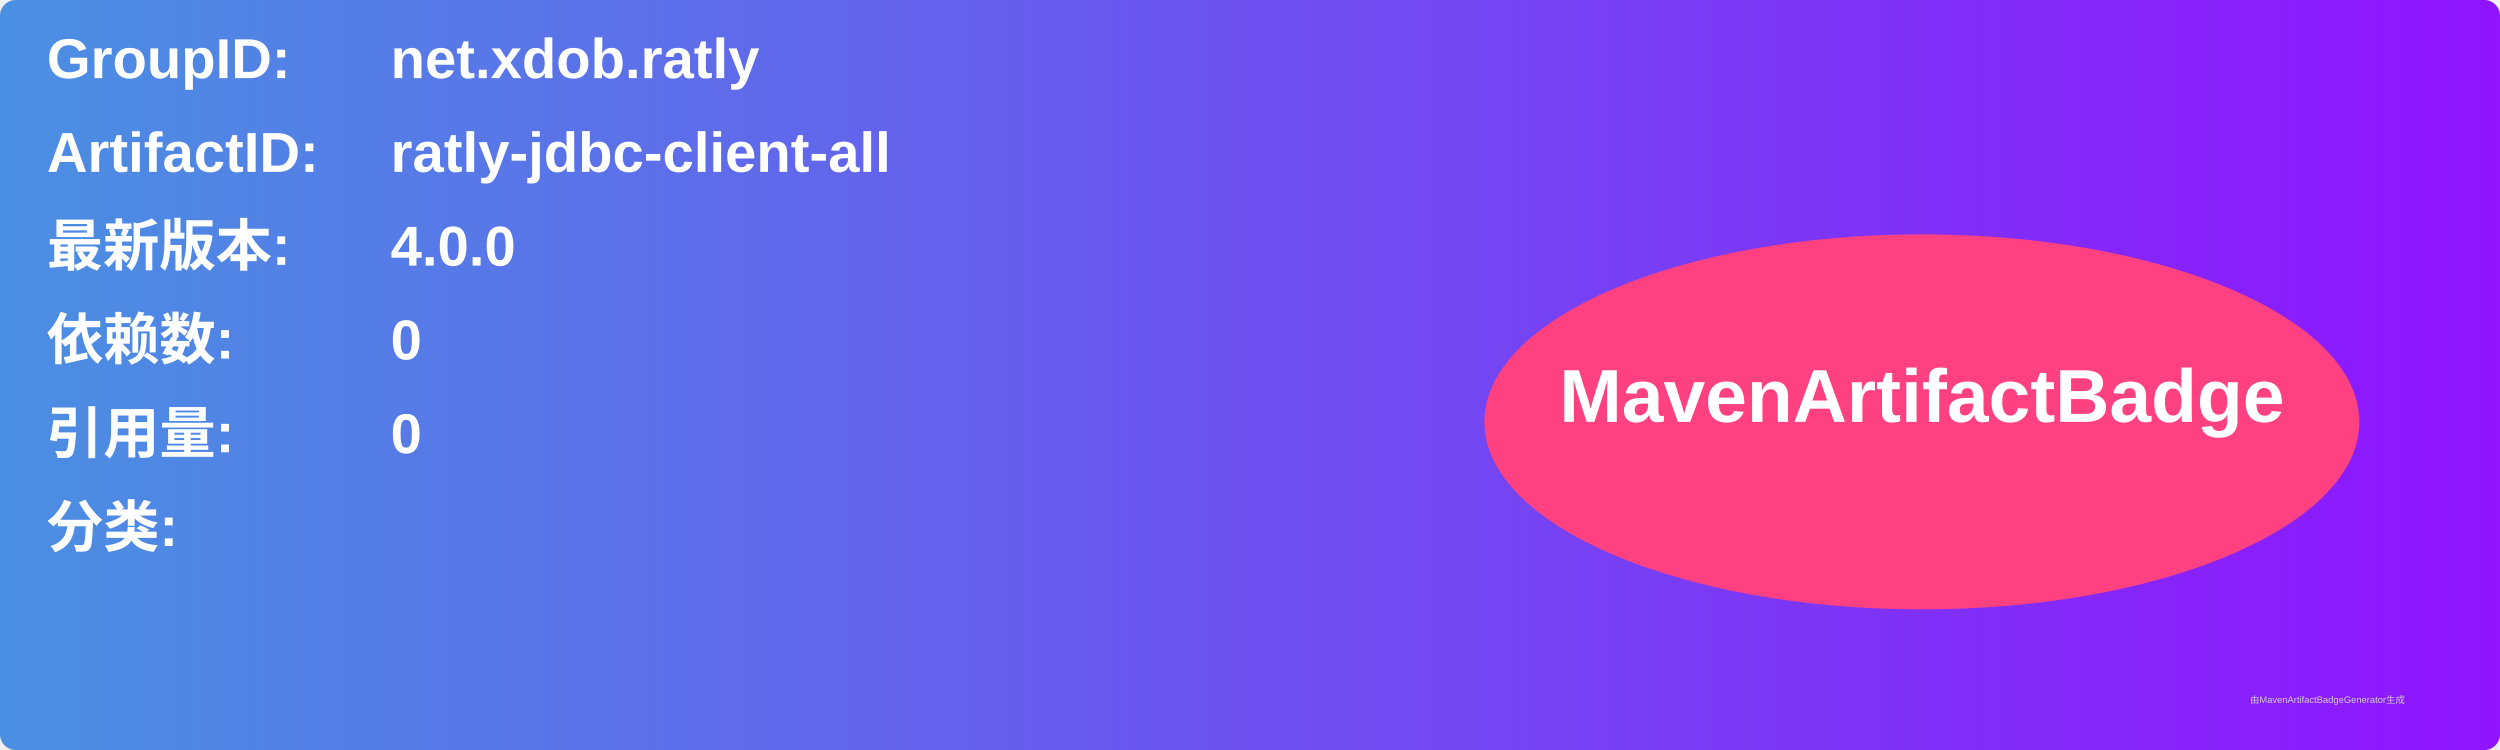
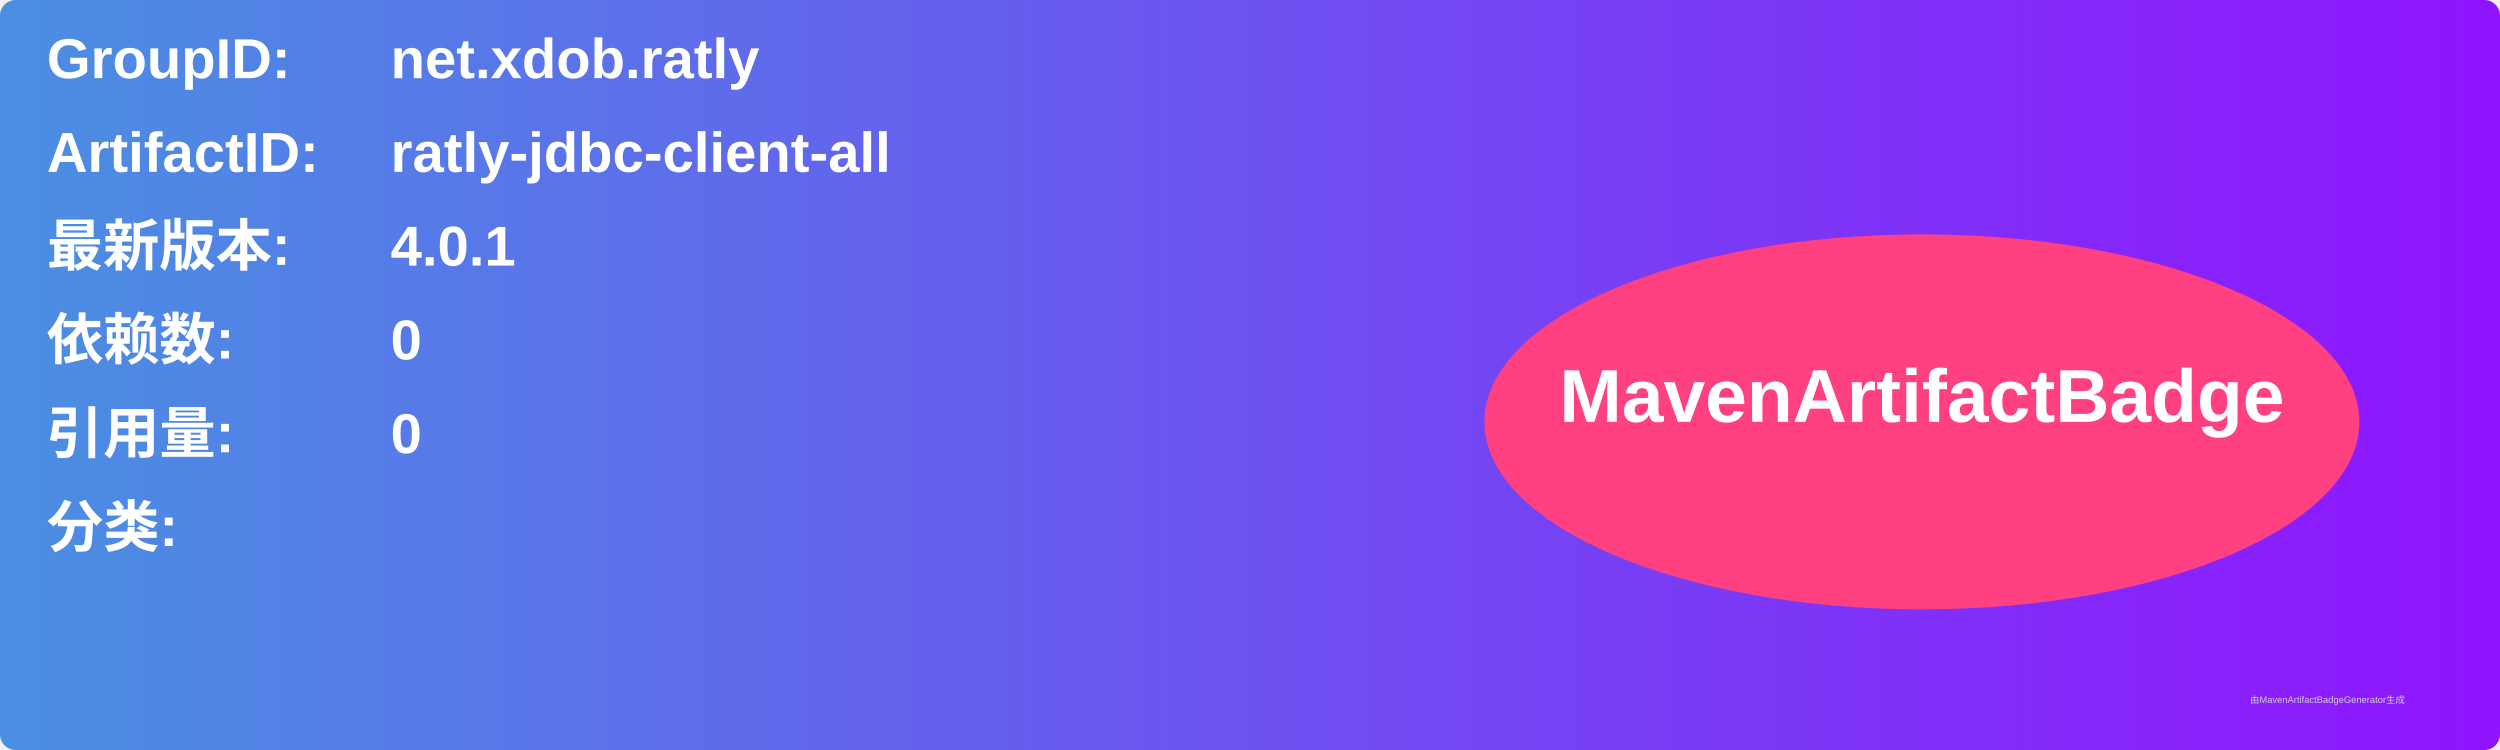
<svg xmlns="http://www.w3.org/2000/svg" width="800" height="240" viewBox="0 0 800 240">
  <linearGradient id="grad" x1="0%" y1="0%" x2="100%" y2="0%">
    <stop offset="0%" stop-color="#4a90e2" />
    <stop offset="100%" stop-color="#9013fe" />
  </linearGradient>
  <rect width="100%" height="100%" rx="5" ry="5" fill="url(#grad)" />
  <g transform="translate(15, 15)">
    <text x="0" y="10" font-family="Arial" font-size="18" fill="white" font-weight="bold" width="260">GroupID:</text>
    <text x="110" y="10" font-family="Arial" font-size="18" fill="white" font-weight="bold" width="460">net.xdob.ratly</text>
    <text x="0" y="40" font-family="Arial" font-size="18" fill="white" font-weight="bold" width="260">ArtifactID:</text>
    <text x="110" y="40" font-family="Arial" font-size="18" fill="white" font-weight="bold" width="460">ratly-jdbc-client-all</text>
    <text x="0" y="70" font-family="Arial" font-size="18" fill="white" font-weight="bold">最新版本:</text>
    <text x="110" y="70" font-family="Arial" font-size="18" fill="white" font-weight="bold">
-       <tspan font-weight="bold">4.0.0</tspan>
+       <tspan font-weight="bold">4.0.1</tspan>
    </text>
    <text x="0" y="100" font-family="Arial" font-size="18" fill="white" font-weight="bold">依赖数: </text>
    <text x="110" y="100" font-family="Arial" font-size="18" fill="white">
      <tspan font-weight="bold">0</tspan>
    </text>
    <text x="0" y="130" font-family="Arial" font-size="18" fill="white" font-weight="bold">引用量: </text>
    <text x="110" y="130" font-family="Arial" font-size="18" fill="white">
      <tspan font-weight="bold">0</tspan>
    </text>
    <text x="0" y="160" font-family="Arial" font-size="18" fill="white" font-weight="bold">分类:</text>
    <text x="10" y="190" font-family="Arial" font-size="10" fill="white">
      <tspan font-weight="bold" />
    </text>
    <ellipse cx="600" cy="120" rx="140" ry="60" fill="#ff4081" />
    <text x="600" y="120" text-anchor="middle" font-family="Arial" font-size="24" fill="white" font-weight="bold">MavenArtifactBadge</text>
  </g>
  <text x="720" y="225" font-family="Arial" font-size="3" fill="#d0d0d0">由MavenArtifactBadgeGenerator生成</text>
</svg>
